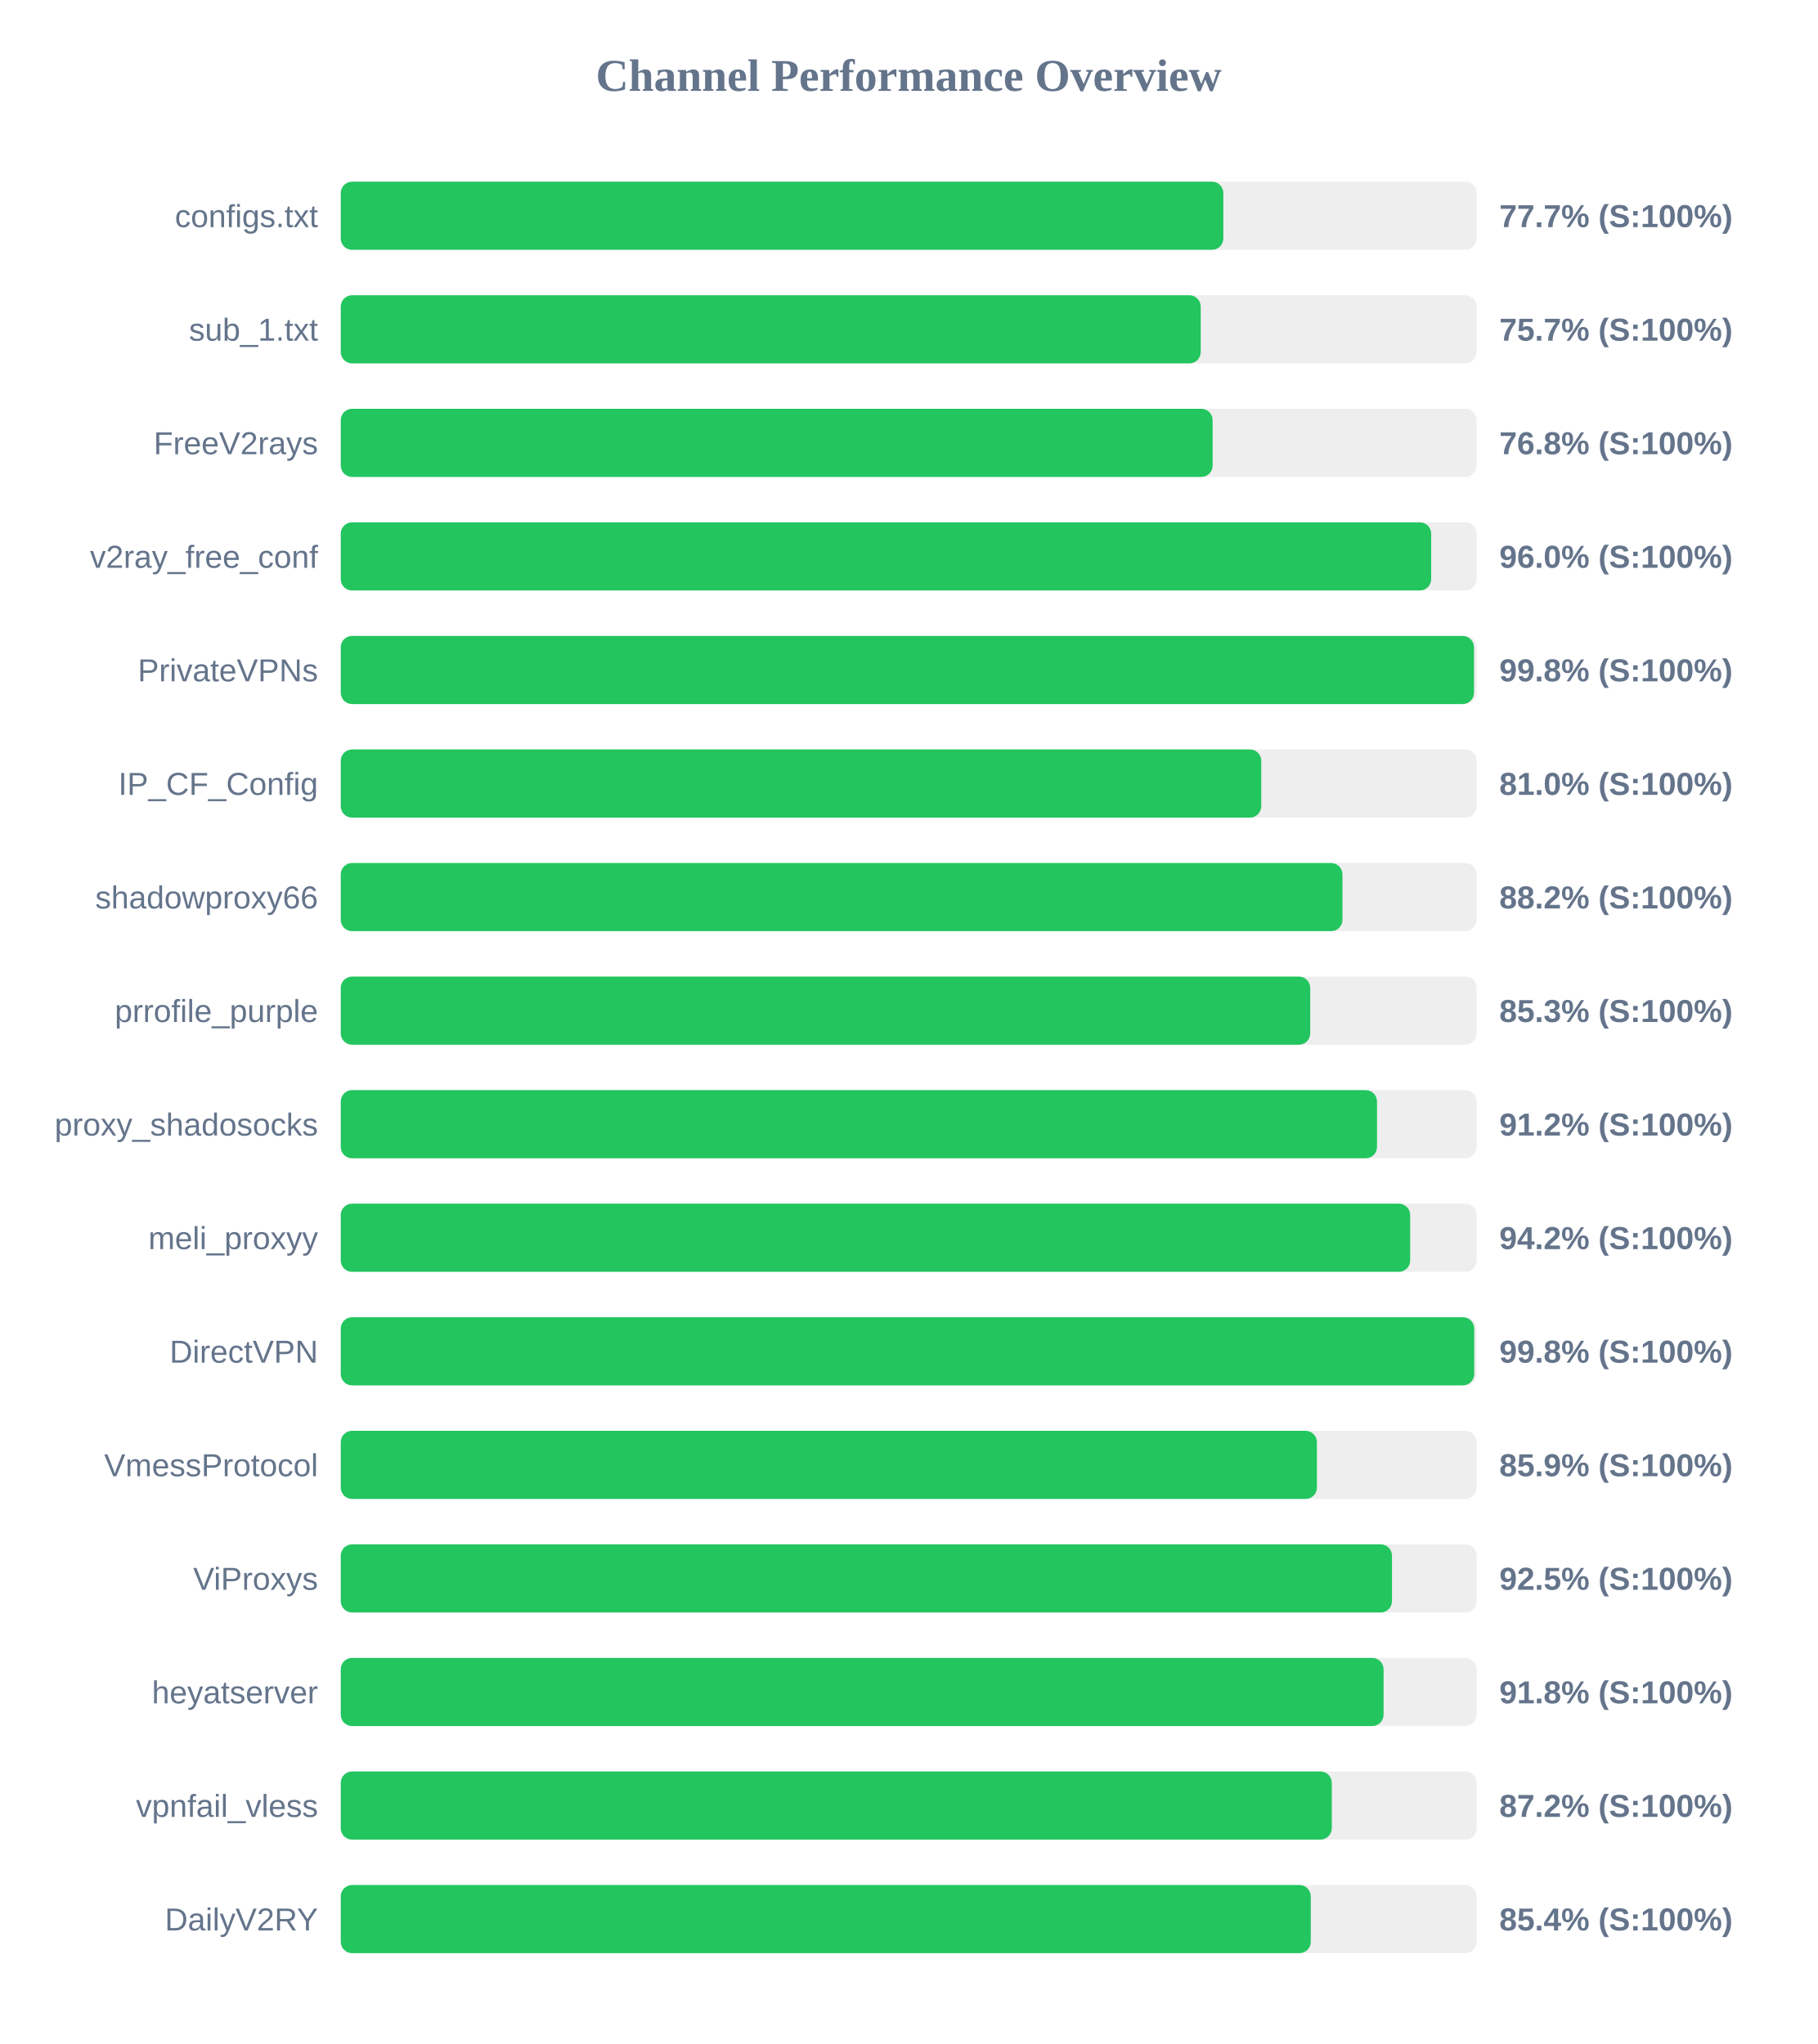
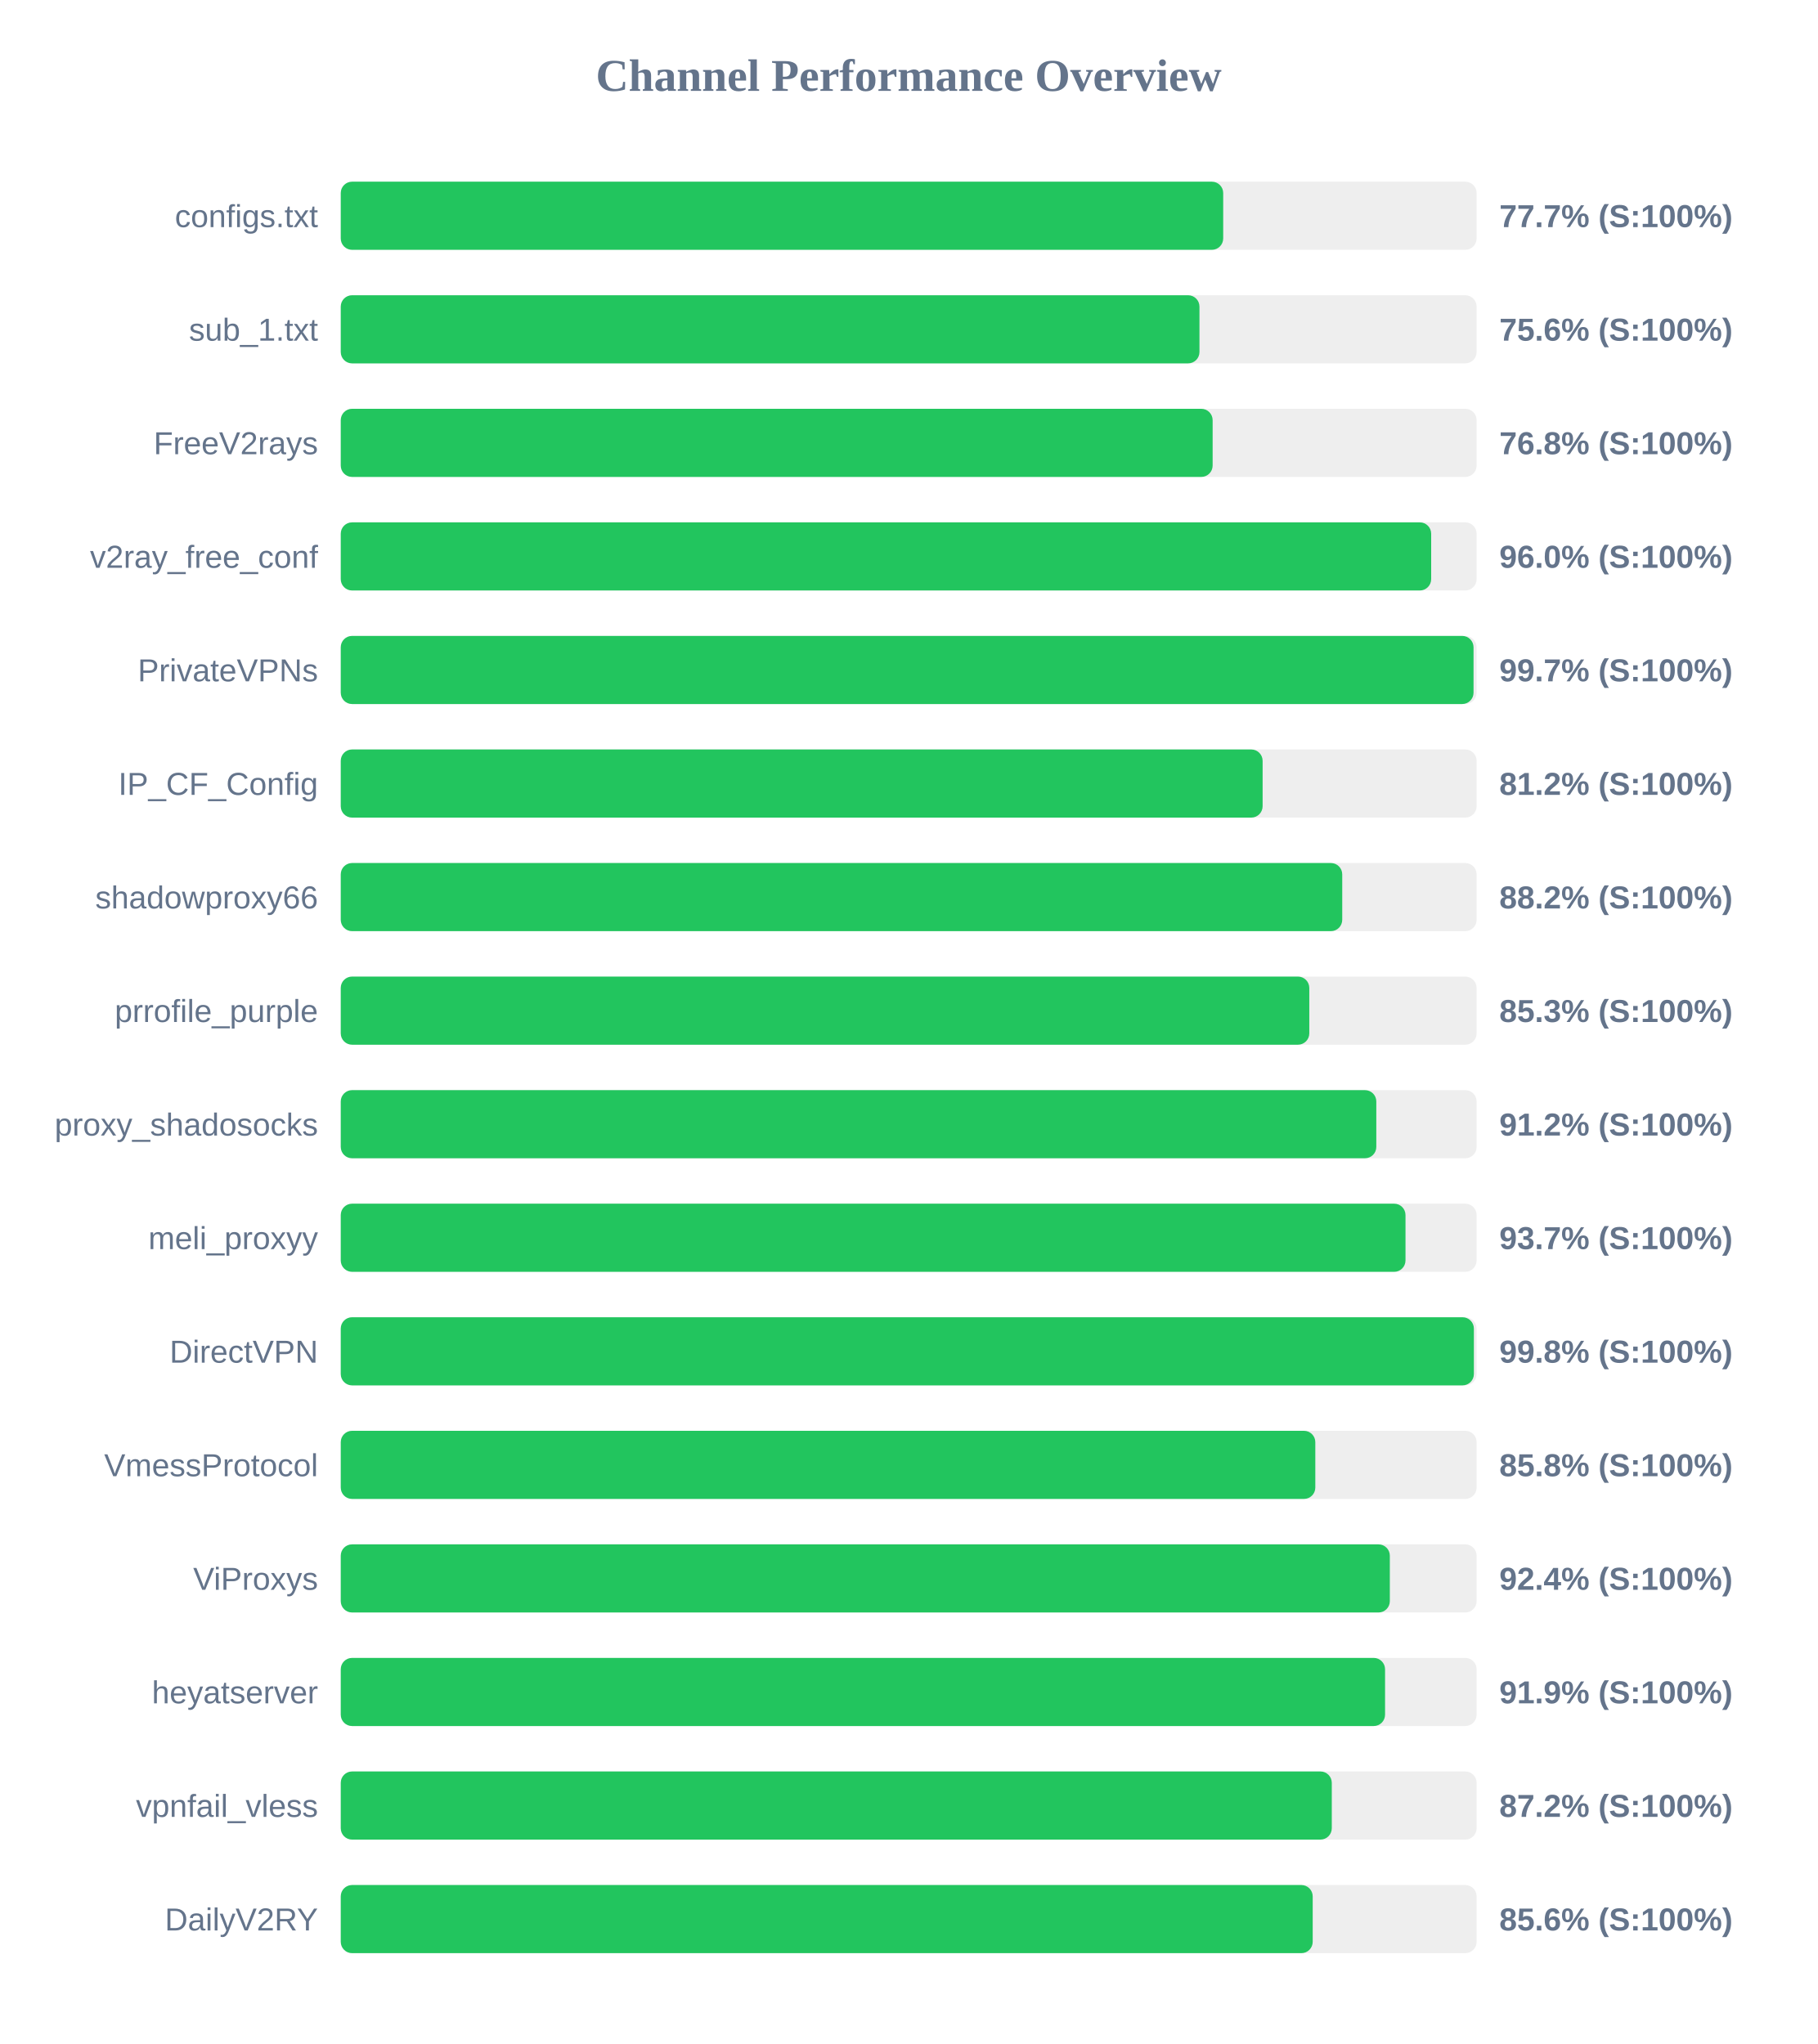
<svg xmlns="http://www.w3.org/2000/svg" width="800" height="900" version="1.1">
  <style>
        .row { font: 14px Arial; fill: #64748b; }
        .score { font: bold 14px Arial; fill: #64748b; }
    </style>
  <text x="400" y="40" text-anchor="middle" font-size="20px" font-weight="bold" fill="#64748b">Channel Performance Overview</text>
  <rect x="150" y="80" width="500" height="30" fill="#eee" rx="5" />
-   <rect x="150" y="80" width="388.5" height="30" fill="#22c55e" rx="5" />
+   <rect x="150" y="80" width="388.45" height="30" fill="#22c55e" rx="5" />
  <text x="140" y="100" text-anchor="end" class="row">configs.txt</text>
  <text x="660" y="100" text-anchor="start" class="score">77.7% (S:100%)</text>
  <rect x="150" y="130" width="500" height="30" fill="#eee" rx="5" />
-   <rect x="150" y="130" width="378.55" height="30" fill="#22c55e" rx="5" />
+   <rect x="150" y="130" width="378.0" height="30" fill="#22c55e" rx="5" />
  <text x="140" y="150" text-anchor="end" class="row">sub_1.txt</text>
-   <text x="660" y="150" text-anchor="start" class="score">75.7% (S:100%)</text>
+   <text x="660" y="150" text-anchor="start" class="score">75.6% (S:100%)</text>
  <rect x="150" y="180" width="500" height="30" fill="#eee" rx="5" />
  <rect x="150" y="180" width="383.8" height="30" fill="#22c55e" rx="5" />
  <text x="140" y="200" text-anchor="end" class="row">FreeV2rays</text>
  <text x="660" y="200" text-anchor="start" class="score">76.8% (S:100%)</text>
  <rect x="150" y="230" width="500" height="30" fill="#eee" rx="5" />
  <rect x="150" y="230" width="480.0" height="30" fill="#22c55e" rx="5" />
  <text x="140" y="250" text-anchor="end" class="row">v2ray_free_conf</text>
  <text x="660" y="250" text-anchor="start" class="score">96.0% (S:100%)</text>
  <rect x="150" y="280" width="500" height="30" fill="#eee" rx="5" />
-   <rect x="150" y="280" width="498.85" height="30" fill="#22c55e" rx="5" />
+   <rect x="150" y="280" width="498.65" height="30" fill="#22c55e" rx="5" />
  <text x="140" y="300" text-anchor="end" class="row">PrivateVPNs</text>
-   <text x="660" y="300" text-anchor="start" class="score">99.8% (S:100%)</text>
+   <text x="660" y="300" text-anchor="start" class="score">99.7% (S:100%)</text>
  <rect x="150" y="330" width="500" height="30" fill="#eee" rx="5" />
-   <rect x="150" y="330" width="405.2" height="30" fill="#22c55e" rx="5" />
+   <rect x="150" y="330" width="405.8" height="30" fill="#22c55e" rx="5" />
  <text x="140" y="350" text-anchor="end" class="row">IP_CF_Config</text>
-   <text x="660" y="350" text-anchor="start" class="score">81.0% (S:100%)</text>
+   <text x="660" y="350" text-anchor="start" class="score">81.2% (S:100%)</text>
  <rect x="150" y="380" width="500" height="30" fill="#eee" rx="5" />
-   <rect x="150" y="380" width="440.95" height="30" fill="#22c55e" rx="5" />
+   <rect x="150" y="380" width="440.85" height="30" fill="#22c55e" rx="5" />
  <text x="140" y="400" text-anchor="end" class="row">shadowproxy66</text>
  <text x="660" y="400" text-anchor="start" class="score">88.2% (S:100%)</text>
  <rect x="150" y="430" width="500" height="30" fill="#eee" rx="5" />
-   <rect x="150" y="430" width="426.75" height="30" fill="#22c55e" rx="5" />
+   <rect x="150" y="430" width="426.35" height="30" fill="#22c55e" rx="5" />
  <text x="140" y="450" text-anchor="end" class="row">prrofile_purple</text>
  <text x="660" y="450" text-anchor="start" class="score">85.3% (S:100%)</text>
  <rect x="150" y="480" width="500" height="30" fill="#eee" rx="5" />
-   <rect x="150" y="480" width="456.15" height="30" fill="#22c55e" rx="5" />
+   <rect x="150" y="480" width="455.85" height="30" fill="#22c55e" rx="5" />
  <text x="140" y="500" text-anchor="end" class="row">proxy_shadosocks</text>
  <text x="660" y="500" text-anchor="start" class="score">91.2% (S:100%)</text>
  <rect x="150" y="530" width="500" height="30" fill="#eee" rx="5" />
-   <rect x="150" y="530" width="470.75" height="30" fill="#22c55e" rx="5" />
+   <rect x="150" y="530" width="468.7" height="30" fill="#22c55e" rx="5" />
  <text x="140" y="550" text-anchor="end" class="row">meli_proxyy</text>
-   <text x="660" y="550" text-anchor="start" class="score">94.2% (S:100%)</text>
+   <text x="660" y="550" text-anchor="start" class="score">93.7% (S:100%)</text>
  <rect x="150" y="580" width="500" height="30" fill="#eee" rx="5" />
-   <rect x="150" y="580" width="498.95" height="30" fill="#22c55e" rx="5" />
+   <rect x="150" y="580" width="498.8" height="30" fill="#22c55e" rx="5" />
  <text x="140" y="600" text-anchor="end" class="row">DirectVPN</text>
  <text x="660" y="600" text-anchor="start" class="score">99.8% (S:100%)</text>
  <rect x="150" y="630" width="500" height="30" fill="#eee" rx="5" />
-   <rect x="150" y="630" width="429.7" height="30" fill="#22c55e" rx="5" />
+   <rect x="150" y="630" width="429.0" height="30" fill="#22c55e" rx="5" />
  <text x="140" y="650" text-anchor="end" class="row">VmessProtocol</text>
-   <text x="660" y="650" text-anchor="start" class="score">85.9% (S:100%)</text>
+   <text x="660" y="650" text-anchor="start" class="score">85.8% (S:100%)</text>
  <rect x="150" y="680" width="500" height="30" fill="#eee" rx="5" />
-   <rect x="150" y="680" width="462.75" height="30" fill="#22c55e" rx="5" />
+   <rect x="150" y="680" width="461.8" height="30" fill="#22c55e" rx="5" />
  <text x="140" y="700" text-anchor="end" class="row">ViProxys</text>
-   <text x="660" y="700" text-anchor="start" class="score">92.5% (S:100%)</text>
+   <text x="660" y="700" text-anchor="start" class="score">92.4% (S:100%)</text>
  <rect x="150" y="730" width="500" height="30" fill="#eee" rx="5" />
-   <rect x="150" y="730" width="459.05" height="30" fill="#22c55e" rx="5" />
+   <rect x="150" y="730" width="459.7" height="30" fill="#22c55e" rx="5" />
  <text x="140" y="750" text-anchor="end" class="row">heyatserver</text>
-   <text x="660" y="750" text-anchor="start" class="score">91.8% (S:100%)</text>
+   <text x="660" y="750" text-anchor="start" class="score">91.9% (S:100%)</text>
  <rect x="150" y="780" width="500" height="30" fill="#eee" rx="5" />
  <rect x="150" y="780" width="436.25" height="30" fill="#22c55e" rx="5" />
  <text x="140" y="800" text-anchor="end" class="row">vpnfail_vless</text>
  <text x="660" y="800" text-anchor="start" class="score">87.2% (S:100%)</text>
  <rect x="150" y="830" width="500" height="30" fill="#eee" rx="5" />
-   <rect x="150" y="830" width="427.0" height="30" fill="#22c55e" rx="5" />
+   <rect x="150" y="830" width="427.85" height="30" fill="#22c55e" rx="5" />
  <text x="140" y="850" text-anchor="end" class="row">DailyV2RY</text>
-   <text x="660" y="850" text-anchor="start" class="score">85.4% (S:100%)</text>
+   <text x="660" y="850" text-anchor="start" class="score">85.6% (S:100%)</text>
</svg>
